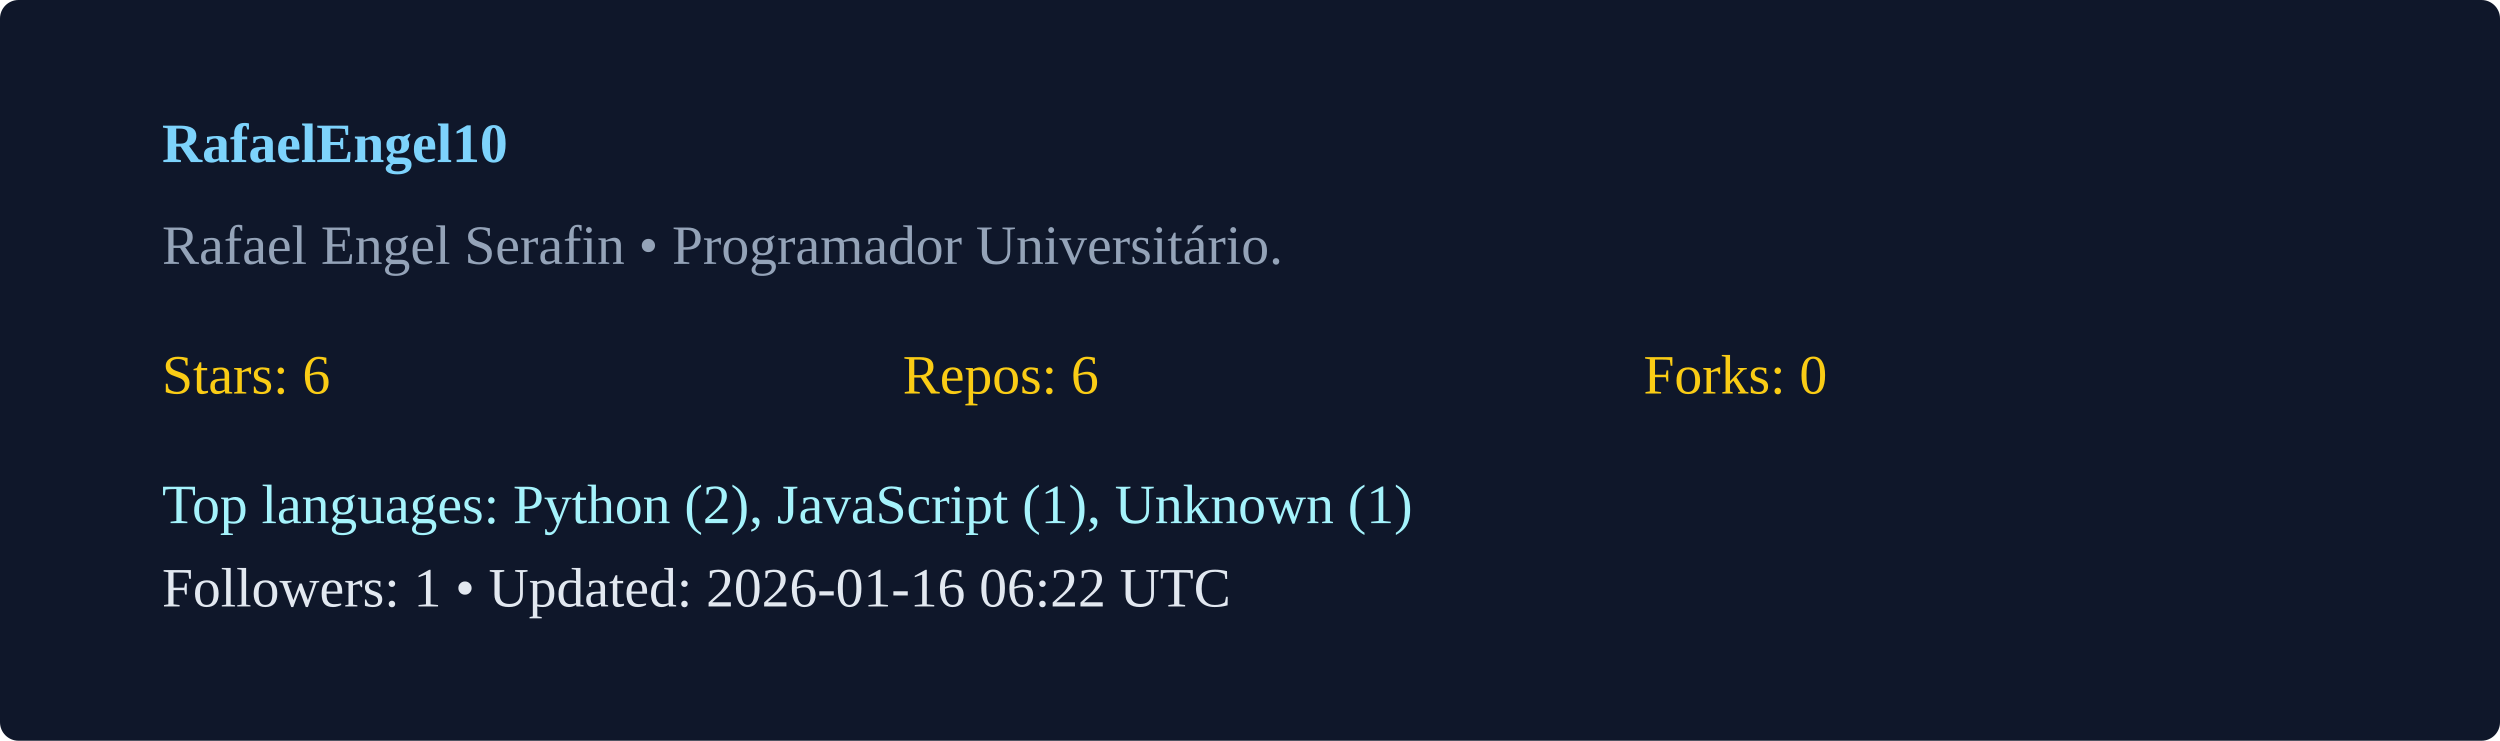
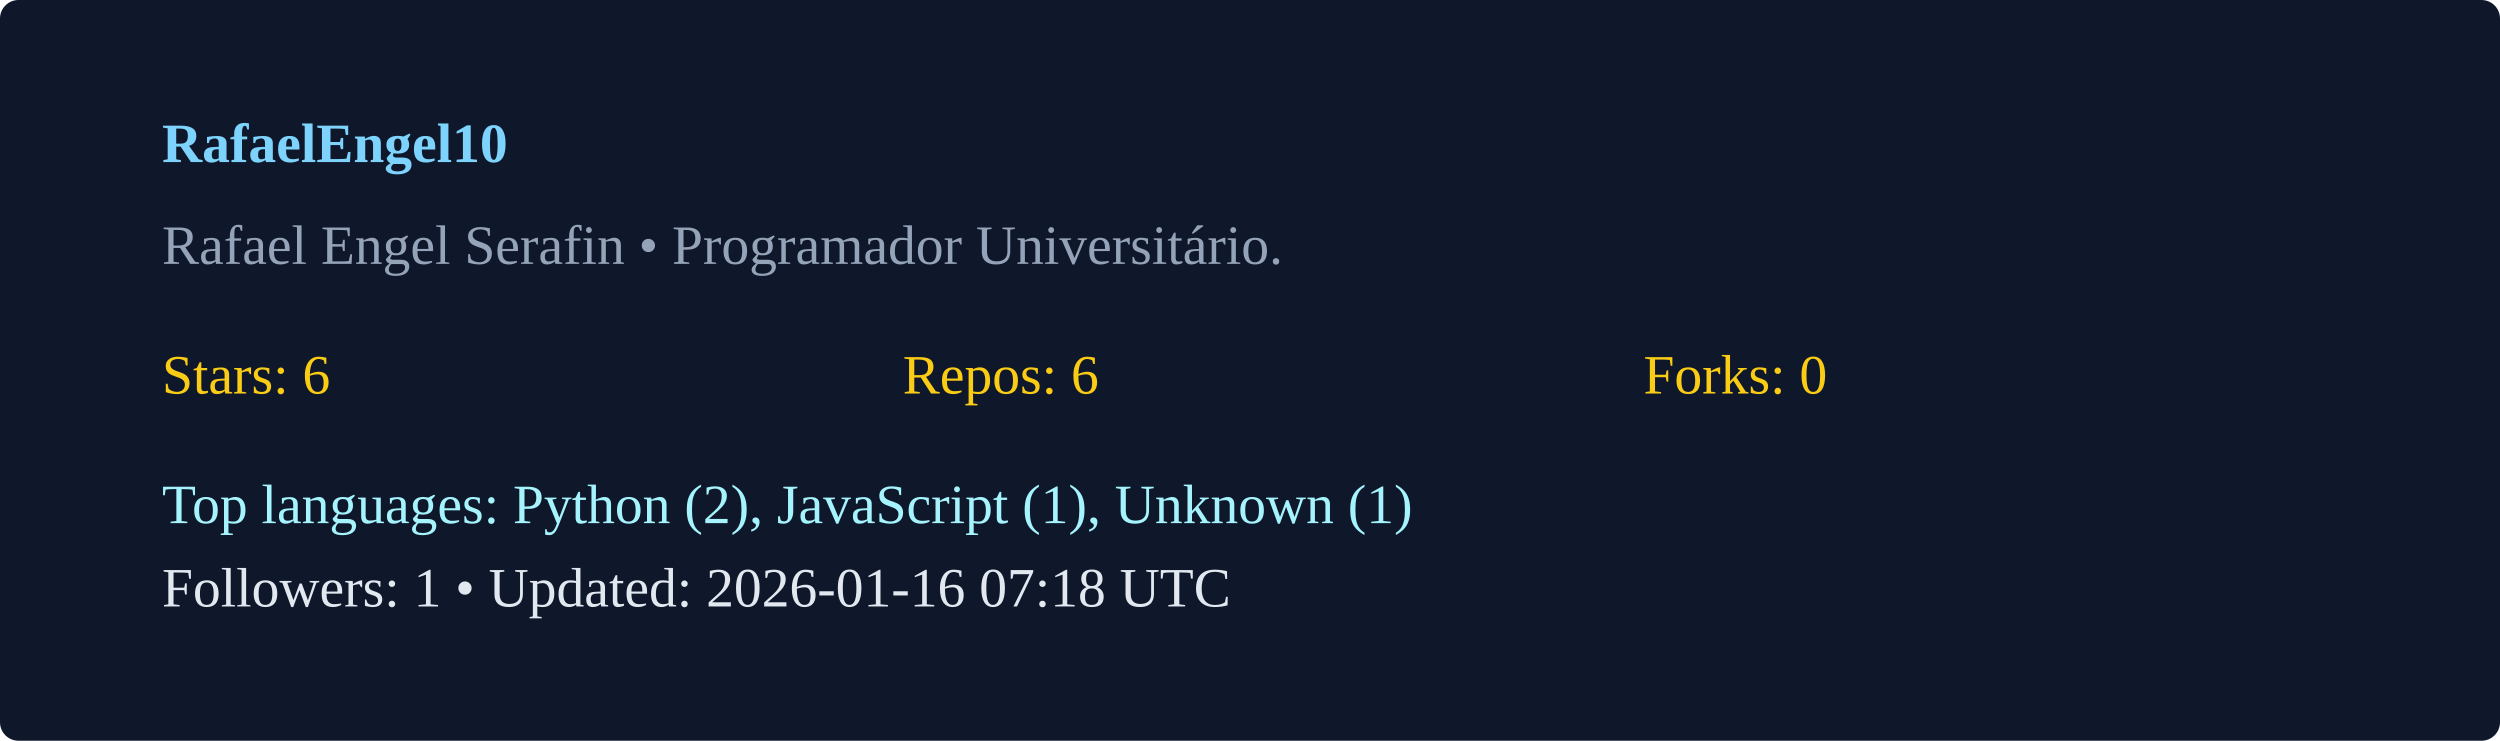
<svg xmlns="http://www.w3.org/2000/svg" width="540" height="160" viewBox="0 0 540 160">
  <rect width="100%" height="100%" rx="4" fill="#0f172a" />
  <g transform="translate(35,35)">
    <text x="0" y="0" fill="#7dd3fc" font-weight="600">RafaelEngel10</text>
    <text x="0" y="22" fill="#94a3b8">Rafael Engel Serafin  • Programador Universitário. </text>
    <g transform="translate(0,50)">
      <text x="0" y="0" fill="#facc15">Stars: 6</text>
      <text x="160" y="0" fill="#facc15">Repos: 6</text>
      <text x="320" y="0" fill="#facc15">Forks: 0</text>
      <text x="0" y="28" fill="#a5f3fc">Top languages: Python (2), JavaScript (1), Unknown (1)</text>
-       <text x="0" y="46" fill="#e2e8f0">Followers: 1 • Updated: 2026-01-16 06:22 UTC</text>
+       <text x="0" y="46" fill="#e2e8f0">Followers: 1 • Updated: 2026-01-16 07:18 UTC</text>
    </g>
  </g>
</svg>
